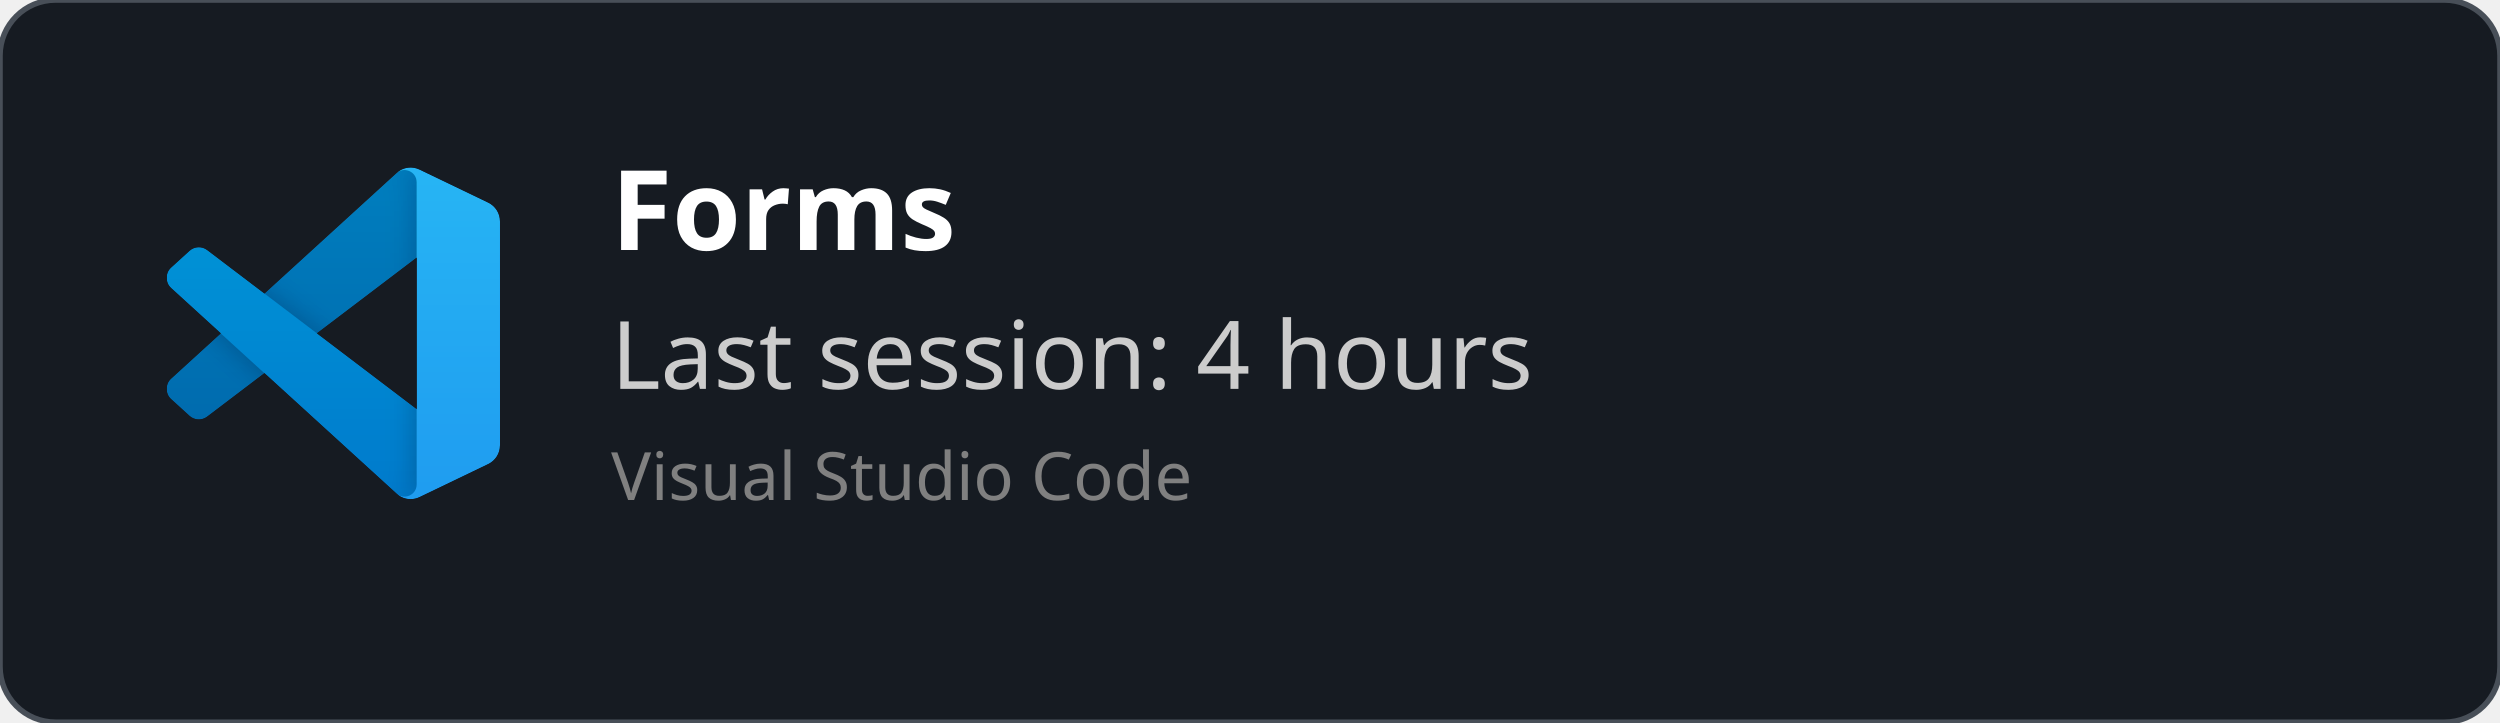
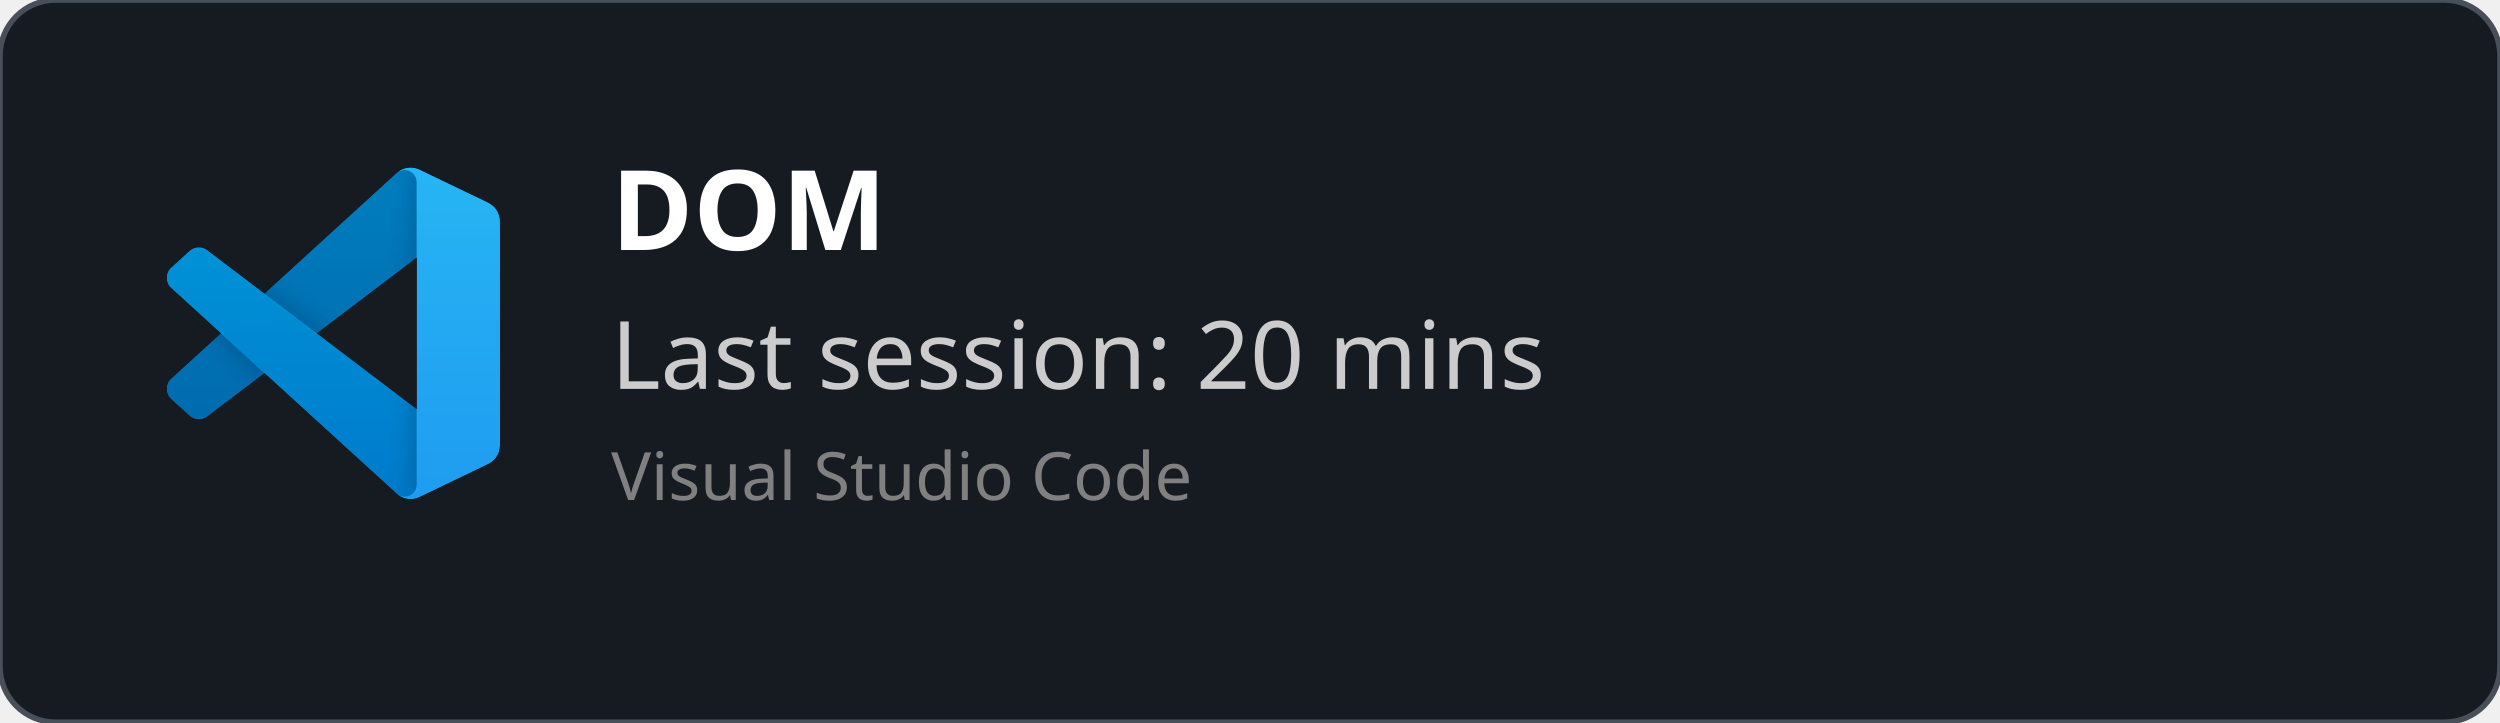
<svg xmlns="http://www.w3.org/2000/svg" width="450" height="130" viewBox="0 0 450 130" fill="none" role="img">
  <style>
    *{
        font-family: 'Segoe UI', Ubuntu, monospace
    }
    </style>
  <defs>
    <clipPath id="horizontalClip" x="20" y="20" width="500" height="200">
      <rect x="90" y="20" width="300" height="50" />
    </clipPath>
  </defs>
  <rect width="450" height="130" fill="rgba(22,27,34)" stroke="#484f58" stroke-width="1" fill-opacity="1" stroke-opacity="1" x="0" y="0" rx="10px" ry="10px">
    </rect>
  <svg width="60" height="60" x="30" y="30" viewBox="0 0 100 100" fill="none" id="vscode">
    <mask id="mask0" mask-type="alpha" maskUnits="userSpaceOnUse" x="0" y="0" width="100" height="100">
      <path fill-rule="evenodd" clip-rule="evenodd" d="M70.912 99.317C72.487 99.931 74.283 99.891 75.873 99.126L96.461 89.22C98.624 88.179 100 85.989 100 83.587V16.413C100 14.011 98.624 11.822 96.461 10.781L75.873 0.874C73.786 -0.13 71.345 0.116 69.513 1.447C69.252 1.637 69.003 1.849 68.769 2.083L29.355 38.041L12.187 25.01C10.589 23.797 8.354 23.896 6.869 25.246L1.363 30.255C-0.453 31.906 -0.455 34.763 1.359 36.417L16.247 50L1.359 63.583C-0.455 65.237 -0.453 68.094 1.363 69.745L6.869 74.754C8.354 76.104 10.589 76.204 12.187 74.99L29.355 61.959L68.769 97.917C69.392 98.541 70.125 99.01 70.912 99.317ZM75.015 27.299L45.109 50L75.015 72.701V27.299Z" fill="white" />
    </mask>
    <g mask="url(#mask0)">
      <path d="M96.461 10.796L75.857 0.876C73.472 -0.273 70.622 0.212 68.75 2.083L1.299 63.583C-0.516 65.237 -0.514 68.094 1.303 69.745L6.813 74.754C8.298 76.104 10.535 76.204 12.134 74.99L93.361 13.37C96.086 11.303 100 13.246 100 16.667V16.427C100 14.027 98.625 11.838 96.461 10.796Z" fill="#0065A9" />
      <g filter="url(#filter0_d)">
        <path d="M96.461 89.204L75.857 99.124C73.472 100.273 70.622 99.788 68.75 97.917L1.299 36.417C-0.516 34.763 -0.514 31.906 1.303 30.255L6.813 25.246C8.298 23.896 10.535 23.796 12.134 25.009L93.361 86.63C96.086 88.697 100 86.754 100 83.333V83.573C100 85.974 98.625 88.162 96.461 89.204Z" fill="#007ACC" />
      </g>
      <g filter="url(#filter1_d)">
        <path d="M75.858 99.126C73.472 100.274 70.622 99.788 68.75 97.917C71.056 100.223 75 98.59 75 95.328V4.672C75 1.41 71.056 -0.223 68.75 2.083C70.622 0.211 73.472 -0.274 75.858 0.874L96.459 10.781C98.623 11.822 100 14.011 100 16.413V83.587C100 85.989 98.623 88.179 96.459 89.22L75.858 99.126Z" fill="#1F9CF0" />
      </g>
      <g style="mix-blend-mode:overlay" opacity="0.25">
        <path fill-rule="evenodd" clip-rule="evenodd" d="M70.851 99.317C72.426 99.931 74.222 99.891 75.812 99.126L96.4 89.22C98.563 88.179 99.939 85.989 99.939 83.587V16.413C99.939 14.011 98.564 11.822 96.4 10.781L75.812 0.874C73.725 -0.13 71.284 0.116 69.453 1.447C69.191 1.637 68.942 1.849 68.708 2.083L29.294 38.041L12.126 25.01C10.528 23.796 8.293 23.896 6.809 25.246L1.302 30.255C-0.513 31.906 -0.515 34.763 1.298 36.417L16.186 50L1.298 63.583C-0.515 65.237 -0.513 68.094 1.302 69.745L6.809 74.754C8.293 76.104 10.528 76.204 12.126 74.99L29.294 61.959L68.708 97.917C69.332 98.54 70.064 99.01 70.851 99.317ZM74.954 27.299L45.048 50L74.954 72.701V27.299Z" fill="url(#paint0_linear)" />
      </g>
    </g>
    <defs>
      <filter id="filter0_d" x="-8.394" y="15.829" width="116.727" height="92.246" filterUnits="userSpaceOnUse" color-interpolation-filters="sRGB">
        <feFlood flood-opacity="0" result="BackgroundImageFix" />
        <feColorMatrix in="SourceAlpha" type="matrix" values="0 0 0 0 0 0 0 0 0 0 0 0 0 0 0 0 0 0 127 0" />
        <feOffset />
        <feGaussianBlur stdDeviation="4.167" />
        <feColorMatrix type="matrix" values="0 0 0 0 0 0 0 0 0 0 0 0 0 0 0 0 0 0 0.25 0" />
        <feBlend mode="overlay" in2="BackgroundImageFix" result="effect1_dropShadow" />
        <feBlend mode="normal" in="SourceGraphic" in2="effect1_dropShadow" result="shape" />
      </filter>
      <filter id="filter1_d" x="60.417" y="-8.076" width="47.917" height="116.151" filterUnits="userSpaceOnUse" color-interpolation-filters="sRGB">
        <feFlood flood-opacity="0" result="BackgroundImageFix" />
        <feColorMatrix in="SourceAlpha" type="matrix" values="0 0 0 0 0 0 0 0 0 0 0 0 0 0 0 0 0 0 127 0" />
        <feOffset />
        <feGaussianBlur stdDeviation="4.167" />
        <feColorMatrix type="matrix" values="0 0 0 0 0 0 0 0 0 0 0 0 0 0 0 0 0 0 0.25 0" />
        <feBlend mode="overlay" in2="BackgroundImageFix" result="effect1_dropShadow" />
        <feBlend mode="normal" in="SourceGraphic" in2="effect1_dropShadow" result="shape" />
      </filter>
      <linearGradient id="paint0_linear" x1="49.939" y1="0.258" x2="49.939" y2="99.742" gradientUnits="userSpaceOnUse">
        <stop stop-color="white" />
        <stop offset="1" stop-color="white" stop-opacity="0" />
      </linearGradient>
    </defs>
  </svg>
  <text x="110" y="45" font-size="20" clip-path="url(#horizontalClip)" font-weight="bold" font-family="Ubuntu" fill="white">
-     Forms
+     DOM
    </text>
  <text x="110" y="70" font-size="17px" font-family="Ubuntu" fill="#ccc">
-     Last session: 4 hours
+     Last session: 20 mins
    </text>
  <text x="110" y="90" font-size="12px" font-family="Ubuntu" fill="grey">
    Visual Studio Code
    </text>
</svg>
